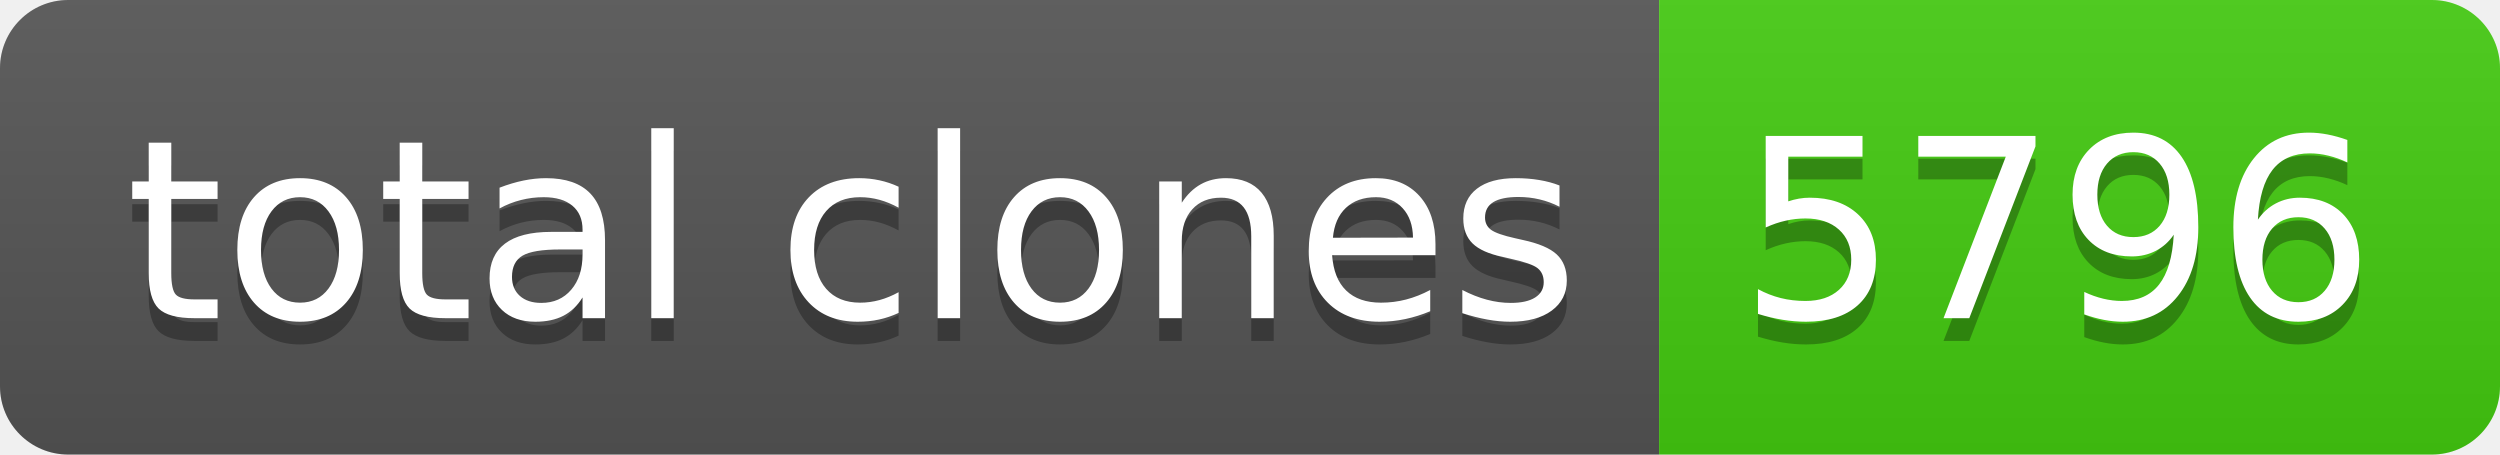
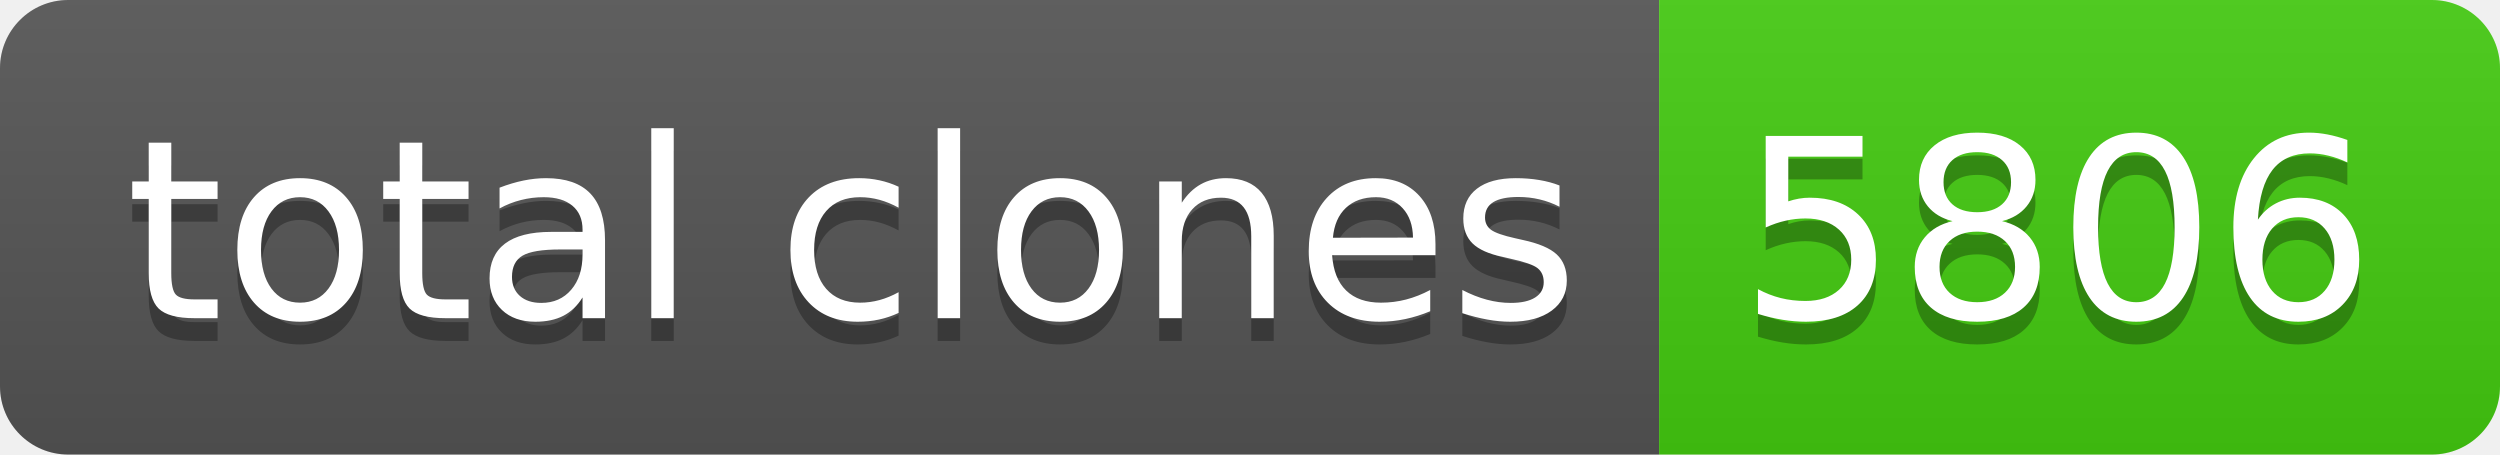
- <svg xmlns="http://www.w3.org/2000/svg" width="110" height="20" role="img" aria-label="total clones: 5796">
+ <svg xmlns="http://www.w3.org/2000/svg" width="110" height="20" role="img" aria-label="total clones: 5806">
  <linearGradient id="s" x2="0" y2="100%">
    <stop offset="0" stop-color="#bbb" stop-opacity=".1" />
    <stop offset="1" stop-opacity=".1" />
  </linearGradient>
  <clipPath id="r">
    <rect width="110" height="20" rx="3" fill="#fff" />
  </clipPath>
  <g clip-path="url(#r)">
    <rect width="73" height="20" fill="#555" />
    <rect x="73" width="37" height="20" fill="#4c1" />
    <rect width="110" height="20" fill="url(#s)" />
  </g>
  <g fill="#fff" text-anchor="middle" font-family="Verdana,Geneva,DejaVu Sans,sans-serif" text-rendering="geometricPrecision" font-size="110">
    <text aria-hidden="true" x="375" y="150" fill="#010101" fill-opacity=".3" transform="scale(.1)" textLength="630">total clones</text>
    <text x="375" y="140" transform="scale(.1)" fill="#fff" textLength="630">total clones</text>
-     <text aria-hidden="true" x="905" y="150" fill="#010101" fill-opacity=".3" transform="scale(.1)" textLength="270">5796</text>
-     <text x="905" y="140" transform="scale(.1)" fill="#fff" textLength="270">5796</text>
+     <text aria-hidden="true" x="905" y="150" fill="#010101" fill-opacity=".3" transform="scale(.1)" textLength="270">5806</text>
+     <text x="905" y="140" transform="scale(.1)" fill="#fff" textLength="270">5806</text>
  </g>
</svg>
